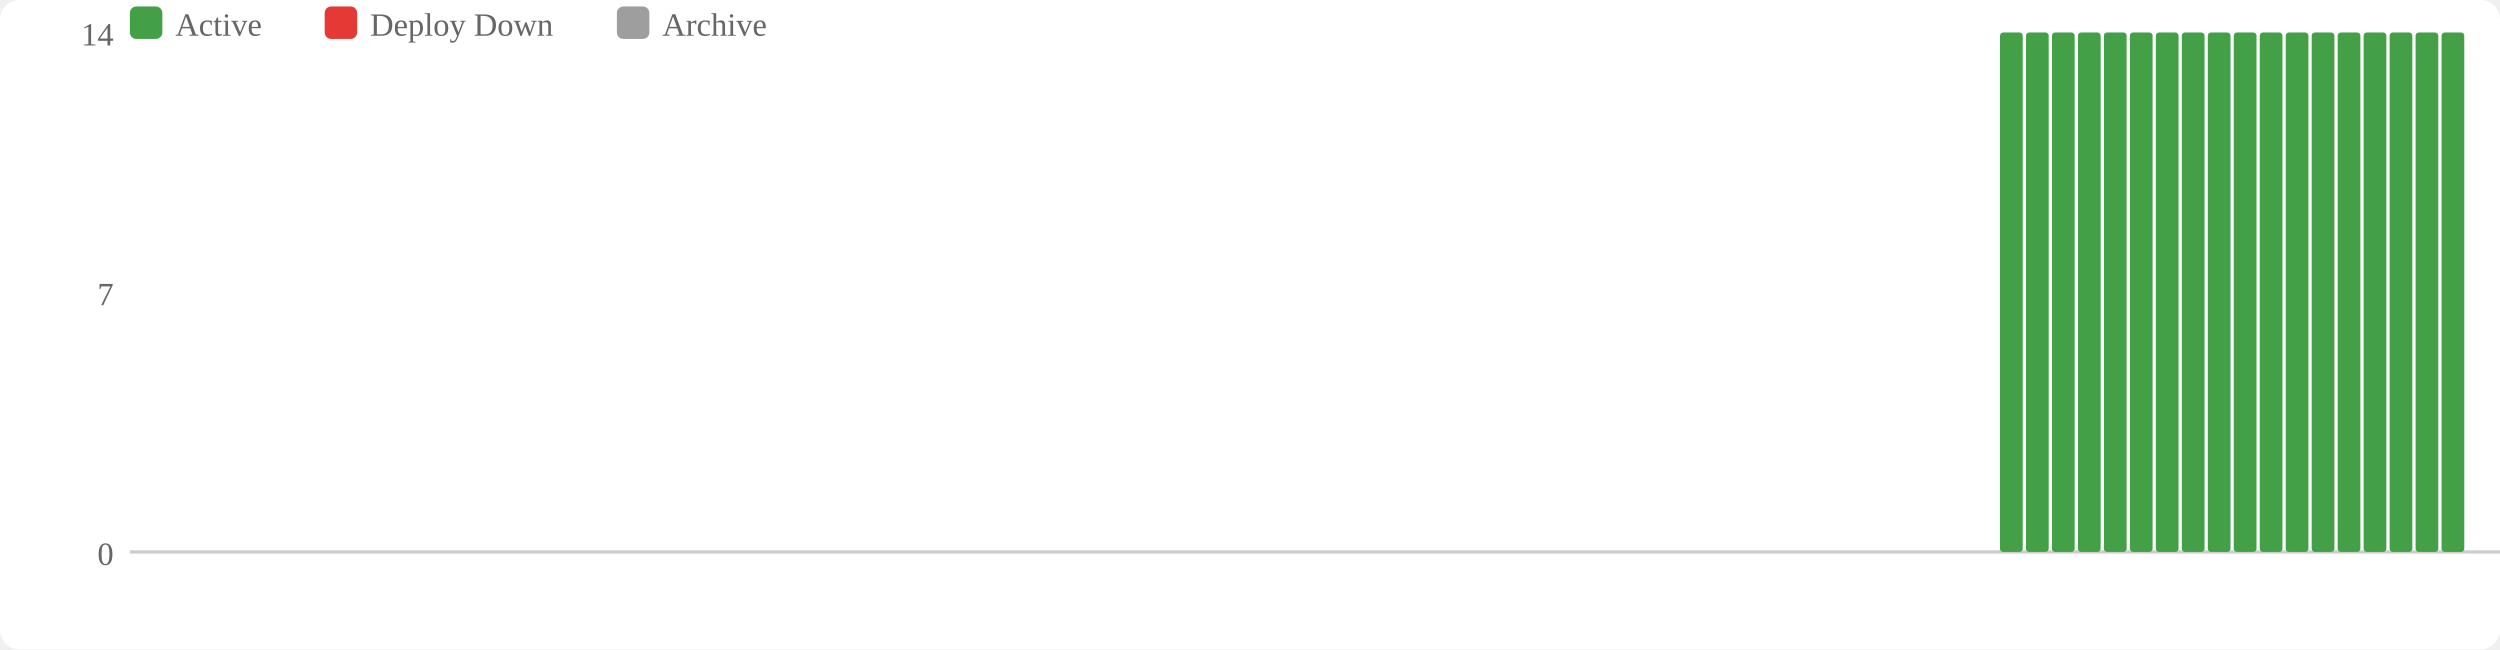
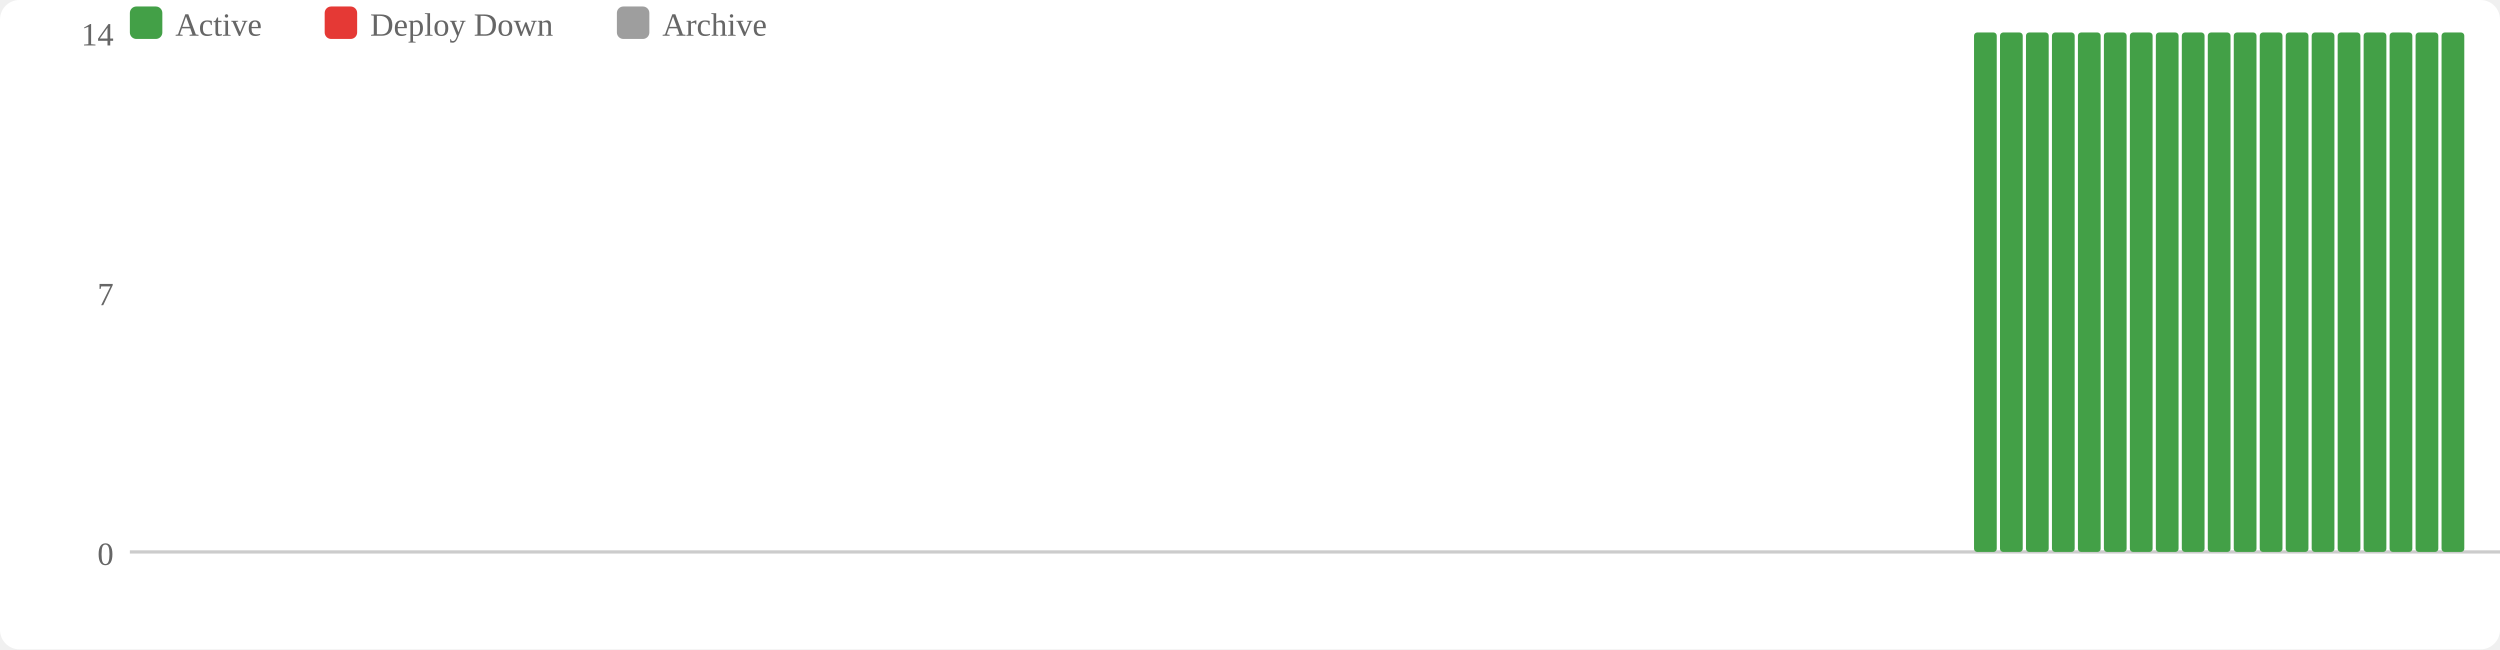
<svg xmlns="http://www.w3.org/2000/svg" width="770" height="200" viewBox="0 0 770 200">
  <rect width="770" height="200" fill="#fff" rx="6" />
  <rect x="40" y="2" width="10" height="10" fill="#43a047" rx="2" />
  <text x="54" y="11" font-size="10" fill="#666">Active</text>
  <rect x="100" y="2" width="10" height="10" fill="#e53935" rx="2" />
  <text x="114" y="11" font-size="10" fill="#666">Deploy Down</text>
  <rect x="190" y="2" width="10" height="10" fill="#9e9e9e" rx="2" />
  <text x="204" y="11" font-size="10" fill="#666">Archive</text>
  <text x="35" y="174" text-anchor="end" font-size="10" fill="#666">0</text>
  <text x="35" y="94" text-anchor="end" font-size="10" fill="#666">7</text>
  <text x="35" y="14" text-anchor="end" font-size="10" fill="#666">14</text>
  <line x1="40" y1="170" x2="770" y2="170" stroke="#ccc" stroke-width="1" />
+   <rect x="608" y="10" width="7" height="160" fill="#43a047" rx="1" />
  <rect x="616" y="10" width="7" height="160" fill="#43a047" rx="1" />
  <rect x="624" y="10" width="7" height="160" fill="#43a047" rx="1" />
  <rect x="632" y="10" width="7" height="160" fill="#43a047" rx="1" />
  <rect x="640" y="10" width="7" height="160" fill="#43a047" rx="1" />
  <rect x="648" y="10" width="7" height="160" fill="#43a047" rx="1" />
  <rect x="656" y="10" width="7" height="160" fill="#43a047" rx="1" />
  <rect x="664" y="10" width="7" height="160" fill="#43a047" rx="1" />
  <rect x="672" y="10" width="7" height="160" fill="#43a047" rx="1" />
  <rect x="680" y="10" width="7" height="160" fill="#43a047" rx="1" />
  <rect x="688" y="10" width="7" height="160" fill="#43a047" rx="1" />
  <rect x="696" y="10" width="7" height="160" fill="#43a047" rx="1" />
  <rect x="704" y="10" width="7" height="160" fill="#43a047" rx="1" />
  <rect x="712" y="10" width="7" height="160" fill="#43a047" rx="1" />
  <rect x="720" y="10" width="7" height="160" fill="#43a047" rx="1" />
  <rect x="728" y="10" width="7" height="160" fill="#43a047" rx="1" />
  <rect x="736" y="10" width="7" height="160" fill="#43a047" rx="1" />
  <rect x="744" y="10" width="7" height="160" fill="#43a047" rx="1" />
  <rect x="752" y="10" width="7" height="160" fill="#43a047" rx="1" />
</svg>
